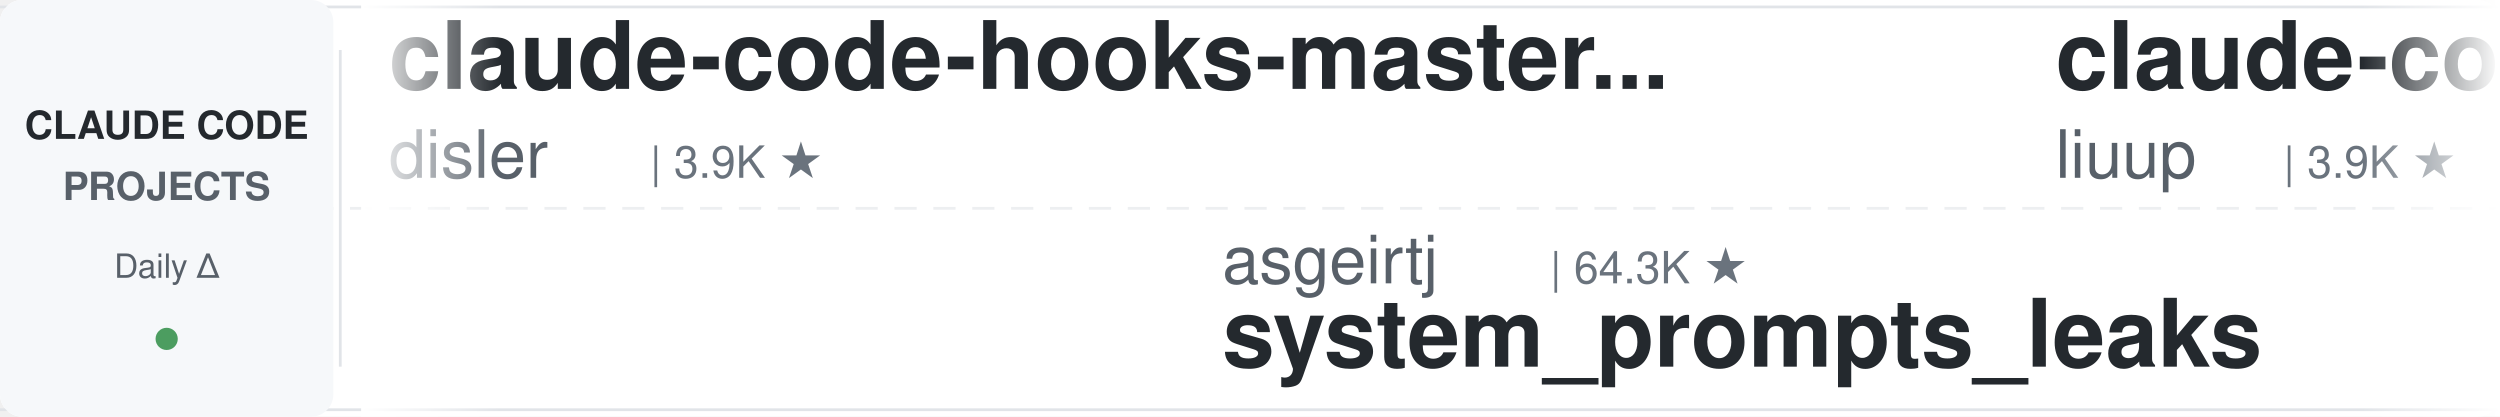
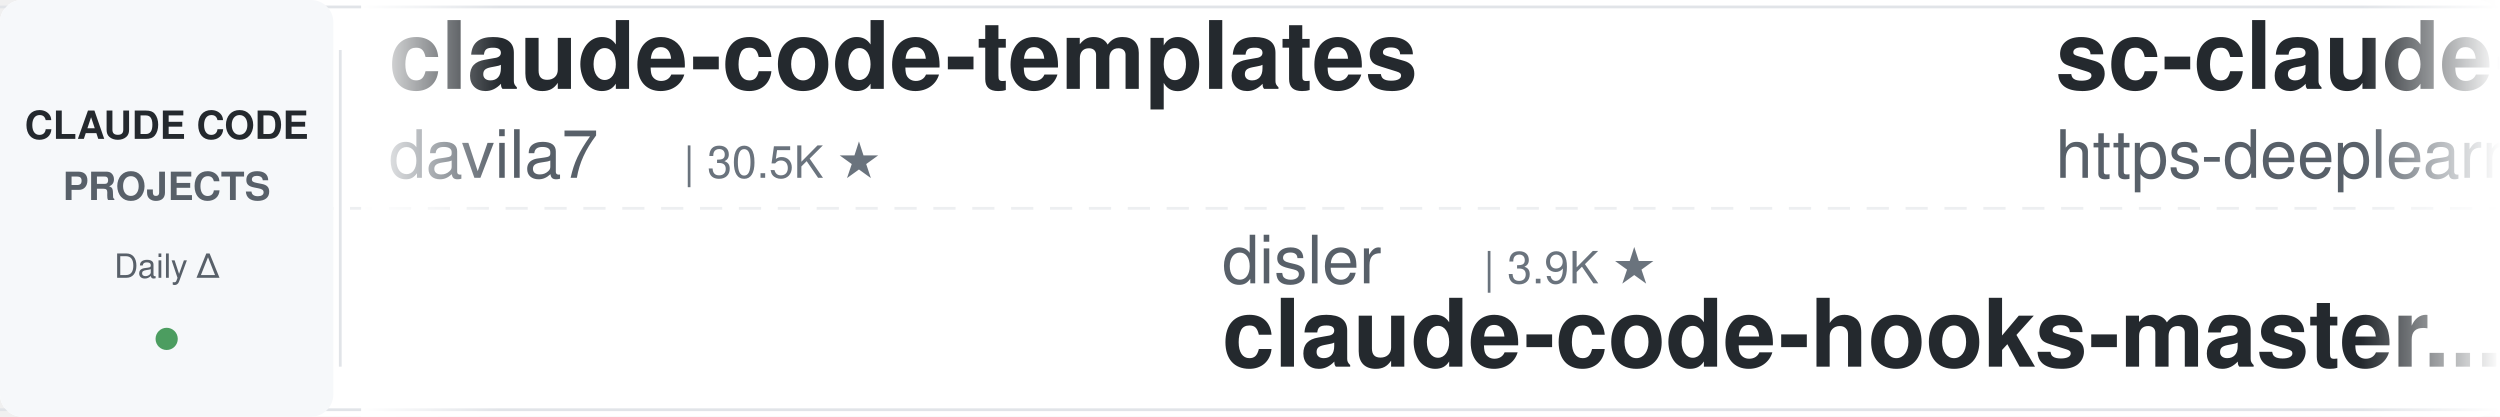
<svg xmlns="http://www.w3.org/2000/svg" width="900" height="150">
  <defs>
    <linearGradient id="leftFade" x1="0%" y1="0%" x2="100%" y2="0%">
      <stop offset="0%" style="stop-color:#ffffff;stop-opacity:1" />
      <stop offset="100%" style="stop-color:#ffffff;stop-opacity:0" />
    </linearGradient>
    <linearGradient id="rightFade" x1="0%" y1="0%" x2="100%" y2="0%">
      <stop offset="0%" style="stop-color:#ffffff;stop-opacity:0" />
      <stop offset="100%" style="stop-color:#ffffff;stop-opacity:1" />
    </linearGradient>
  </defs>
  <rect width="900" height="150" fill="#ffffff" rx="8" />
  <rect x="0" y="2" width="900" height="1" fill="#e1e4e8" />
  <rect x="0" y="147" width="900" height="1" fill="#e1e4e8" />
  <line x1="0" y1="75" x2="900" y2="75" stroke="#e1e4e8" stroke-width="1" stroke-dasharray="8 6" opacity="0.6" />
  <rect x="0" y="0" width="120" height="150" fill="#f6f8fa" rx="8" />
  <text x="60" y="50" font-family="-apple-system, BlinkMacSystemFont, 'Segoe UI', Helvetica, Arial, sans-serif" font-size="14" font-weight="600" fill="#24292e" text-anchor="middle">CLAUDE CODE</text>
  <text x="60" y="72" font-family="-apple-system, BlinkMacSystemFont, 'Segoe UI', Helvetica, Arial, sans-serif" font-size="14" font-weight="600" fill="#586069" text-anchor="middle">PROJECTS</text>
  <text x="60" y="100" font-family="-apple-system, BlinkMacSystemFont, 'Segoe UI', Helvetica, Arial, sans-serif" font-size="12" font-weight="500" fill="#586069" text-anchor="middle">Daily Δ</text>
  <circle cx="60" cy="122" r="4" fill="#22863a" opacity="0.8" />
  <rect x="122" y="18" width="1" height="114" fill="#e1e4e8" />
  <clipPath id="tickerClip">
    <rect x="130" y="0" width="770" height="150" />
  </clipPath>
  <g clip-path="url(#tickerClip)">
    <g id="tickerItems">
      <animateTransform attributeName="transform" attributeType="XML" type="translate" from="0 0" to="-3000 0" dur="54s" repeatCount="indefinite" />
      <g transform="translate(0, 0)">
-         <text x="140" y="32" font-family="-apple-system, BlinkMacSystemFont, 'Segoe UI', Helvetica, Arial, sans-serif" font-size="34" font-weight="600" fill="#24292e">claude-code-hooks-master...</text>
-         <text x="140" y="64" font-family="-apple-system, BlinkMacSystemFont, 'Segoe UI', Helvetica, Arial, sans-serif" font-size="24" font-weight="400" fill="#586069">disler</text>
-         <text x="234" y="64" font-family="-apple-system, BlinkMacSystemFont, 'Segoe UI', Helvetica, Arial, sans-serif" font-size="16" font-weight="500" fill="#6a737d">| 3.9K ★</text>
+         <text x="140" y="32" font-family="-apple-system, BlinkMacSystemFont, 'Segoe UI', Helvetica, Arial, sans-serif" font-size="34" font-weight="600" fill="#24292e">claude-code-templates</text>
+         <text x="140" y="64" font-family="-apple-system, BlinkMacSystemFont, 'Segoe UI', Helvetica, Arial, sans-serif" font-size="24" font-weight="400" fill="#586069">davila7</text>
+         <text x="246" y="64" font-family="-apple-system, BlinkMacSystemFont, 'Segoe UI', Helvetica, Arial, sans-serif" font-size="16" font-weight="500" fill="#6a737d">| 30.5K ★</text>
      </g>
      <g transform="translate(300, 0)">
-         <text x="140" y="102" font-family="-apple-system, BlinkMacSystemFont, 'Segoe UI', Helvetica, Arial, sans-serif" font-size="24" font-weight="400" fill="#586069">asgeirtj</text>
-         <text x="258" y="102" font-family="-apple-system, BlinkMacSystemFont, 'Segoe UI', Helvetica, Arial, sans-serif" font-size="16" font-weight="500" fill="#6a737d">| 64.3K ★</text>
-         <text x="140" y="132" font-family="-apple-system, BlinkMacSystemFont, 'Segoe UI', Helvetica, Arial, sans-serif" font-size="34" font-weight="600" fill="#24292e">system_prompts_leaks</text>
+         <text x="140" y="102" font-family="-apple-system, BlinkMacSystemFont, 'Segoe UI', Helvetica, Arial, sans-serif" font-size="24" font-weight="400" fill="#586069">disler</text>
+         <text x="234" y="102" font-family="-apple-system, BlinkMacSystemFont, 'Segoe UI', Helvetica, Arial, sans-serif" font-size="16" font-weight="500" fill="#6a737d">| 3.9K ★</text>
+         <text x="140" y="132" font-family="-apple-system, BlinkMacSystemFont, 'Segoe UI', Helvetica, Arial, sans-serif" font-size="34" font-weight="600" fill="#24292e">claude-code-hooks-master...</text>
      </g>
      <g transform="translate(600, 0)">
-         <text x="140" y="32" font-family="-apple-system, BlinkMacSystemFont, 'Segoe UI', Helvetica, Arial, sans-serif" font-size="34" font-weight="600" fill="#24292e">claude-code-analysis</text>
-         <text x="140" y="64" font-family="-apple-system, BlinkMacSystemFont, 'Segoe UI', Helvetica, Arial, sans-serif" font-size="24" font-weight="400" fill="#586069">liuup</text>
-         <text x="222" y="64" font-family="-apple-system, BlinkMacSystemFont, 'Segoe UI', Helvetica, Arial, sans-serif" font-size="16" font-weight="500" fill="#6a737d">| 3.9K ★</text>
+         <text x="140" y="32" font-family="-apple-system, BlinkMacSystemFont, 'Segoe UI', Helvetica, Arial, sans-serif" font-size="34" font-weight="600" fill="#24292e">sc-claude-code-files</text>
+         <text x="140" y="64" font-family="-apple-system, BlinkMacSystemFont, 'Segoe UI', Helvetica, Arial, sans-serif" font-size="24" font-weight="400" fill="#586069">https-deeplearning-ai</text>
+         <text x="414" y="64" font-family="-apple-system, BlinkMacSystemFont, 'Segoe UI', Helvetica, Arial, sans-serif" font-size="16" font-weight="500" fill="#6a737d">| 545 ★</text>
      </g>
      <g transform="translate(900, 0)">
-         <text x="140" y="102" font-family="-apple-system, BlinkMacSystemFont, 'Segoe UI', Helvetica, Arial, sans-serif" font-size="24" font-weight="400" fill="#586069">VoltAgent</text>
-         <text x="270" y="102" font-family="-apple-system, BlinkMacSystemFont, 'Segoe UI', Helvetica, Arial, sans-serif" font-size="16" font-weight="500" fill="#6a737d">| 24.9K ★</text>
-         <text x="140" y="132" font-family="-apple-system, BlinkMacSystemFont, 'Segoe UI', Helvetica, Arial, sans-serif" font-size="34" font-weight="600" fill="#24292e">awesome-claude-code-suba...</text>
+         <text x="140" y="102" font-family="-apple-system, BlinkMacSystemFont, 'Segoe UI', Helvetica, Arial, sans-serif" font-size="24" font-weight="400" fill="#586069">kodu-ai</text>
+         <text x="246" y="102" font-family="-apple-system, BlinkMacSystemFont, 'Segoe UI', Helvetica, Arial, sans-serif" font-size="16" font-weight="500" fill="#6a737d">| 5.2K ★</text>
+         <text x="140" y="132" font-family="-apple-system, BlinkMacSystemFont, 'Segoe UI', Helvetica, Arial, sans-serif" font-size="34" font-weight="600" fill="#24292e">claude-coder</text>
      </g>
      <g transform="translate(1200, 0)">
-         <text x="140" y="32" font-family="-apple-system, BlinkMacSystemFont, 'Segoe UI', Helvetica, Arial, sans-serif" font-size="34" font-weight="600" fill="#24292e">ClaudeCodeAgents</text>
-         <text x="140" y="64" font-family="-apple-system, BlinkMacSystemFont, 'Segoe UI', Helvetica, Arial, sans-serif" font-size="24" font-weight="400" fill="#586069">darcyegb</text>
-         <text x="258" y="64" font-family="-apple-system, BlinkMacSystemFont, 'Segoe UI', Helvetica, Arial, sans-serif" font-size="16" font-weight="500" fill="#6a737d">| 760 ★</text>
+         <text x="140" y="32" font-family="-apple-system, BlinkMacSystemFont, 'Segoe UI', Helvetica, Arial, sans-serif" font-size="34" font-weight="600" fill="#24292e">claude-code-source</text>
+         <text x="140" y="64" font-family="-apple-system, BlinkMacSystemFont, 'Segoe UI', Helvetica, Arial, sans-serif" font-size="24" font-weight="400" fill="#586069">JrCx7scC</text>
+         <text x="258" y="64" font-family="-apple-system, BlinkMacSystemFont, 'Segoe UI', Helvetica, Arial, sans-serif" font-size="16" font-weight="500" fill="#6a737d">| 376 ★</text>
      </g>
      <g transform="translate(1500, 0)">
-         <text x="140" y="102" font-family="-apple-system, BlinkMacSystemFont, 'Segoe UI', Helvetica, Arial, sans-serif" font-size="24" font-weight="400" fill="#586069">digitalsamba</text>
-         <text x="306" y="102" font-family="-apple-system, BlinkMacSystemFont, 'Segoe UI', Helvetica, Arial, sans-serif" font-size="16" font-weight="500" fill="#6a737d">| 2.1K ★</text>
-         <text x="140" y="132" font-family="-apple-system, BlinkMacSystemFont, 'Segoe UI', Helvetica, Arial, sans-serif" font-size="34" font-weight="600" fill="#24292e">claude-code-video-toolki...</text>
-       </g>
-       <g transform="translate(1800, 0)">
-         <text x="140" y="32" font-family="-apple-system, BlinkMacSystemFont, 'Segoe UI', Helvetica, Arial, sans-serif" font-size="34" font-weight="600" fill="#24292e">claude-code-proxy</text>
-         <text x="140" y="64" font-family="-apple-system, BlinkMacSystemFont, 'Segoe UI', Helvetica, Arial, sans-serif" font-size="24" font-weight="400" fill="#586069">1rgs</text>
-         <text x="210" y="64" font-family="-apple-system, BlinkMacSystemFont, 'Segoe UI', Helvetica, Arial, sans-serif" font-size="16" font-weight="500" fill="#6a737d">| 3.7K ★</text>
-       </g>
-       <g transform="translate(2100, 0)">
-         <text x="140" y="102" font-family="-apple-system, BlinkMacSystemFont, 'Segoe UI', Helvetica, Arial, sans-serif" font-size="24" font-weight="400" fill="#586069">OneRedOak</text>
-         <text x="270" y="102" font-family="-apple-system, BlinkMacSystemFont, 'Segoe UI', Helvetica, Arial, sans-serif" font-size="16" font-weight="500" fill="#6a737d">| 3.9K ★</text>
-         <text x="140" y="132" font-family="-apple-system, BlinkMacSystemFont, 'Segoe UI', Helvetica, Arial, sans-serif" font-size="34" font-weight="600" fill="#24292e">claude-code-workflows</text>
-       </g>
-       <g transform="translate(2400, 0)">
-         <text x="140" y="32" font-family="-apple-system, BlinkMacSystemFont, 'Segoe UI', Helvetica, Arial, sans-serif" font-size="34" font-weight="600" fill="#24292e">claude-code-prompts</text>
-         <text x="140" y="64" font-family="-apple-system, BlinkMacSystemFont, 'Segoe UI', Helvetica, Arial, sans-serif" font-size="24" font-weight="400" fill="#586069">repowise-dev</text>
-         <text x="306" y="64" font-family="-apple-system, BlinkMacSystemFont, 'Segoe UI', Helvetica, Arial, sans-serif" font-size="16" font-weight="500" fill="#6a737d">| 1.2K ★</text>
-       </g>
-       <g transform="translate(2700, 0)">
        <text x="140" y="102" font-family="-apple-system, BlinkMacSystemFont, 'Segoe UI', Helvetica, Arial, sans-serif" font-size="24" font-weight="400" fill="#586069">Windy3f3f3f3f</text>
        <text x="318" y="102" font-family="-apple-system, BlinkMacSystemFont, 'Segoe UI', Helvetica, Arial, sans-serif" font-size="16" font-weight="500" fill="#6a737d">| 2.6K ★</text>
        <text x="140" y="132" font-family="-apple-system, BlinkMacSystemFont, 'Segoe UI', Helvetica, Arial, sans-serif" font-size="34" font-weight="600" fill="#24292e">claude-code-from-scratch</text>
      </g>
+       <g transform="translate(1800, 0)">
+         <text x="140" y="32" font-family="-apple-system, BlinkMacSystemFont, 'Segoe UI', Helvetica, Arial, sans-serif" font-size="34" font-weight="600" fill="#24292e">claude-code-source</text>
+         <text x="140" y="64" font-family="-apple-system, BlinkMacSystemFont, 'Segoe UI', Helvetica, Arial, sans-serif" font-size="24" font-weight="400" fill="#586069">AprilNEA</text>
+         <text x="258" y="64" font-family="-apple-system, BlinkMacSystemFont, 'Segoe UI', Helvetica, Arial, sans-serif" font-size="16" font-weight="500" fill="#6a737d">| 392 ★</text>
+       </g>
+       <g transform="translate(2100, 0)">
+         <text x="140" y="102" font-family="-apple-system, BlinkMacSystemFont, 'Segoe UI', Helvetica, Arial, sans-serif" font-size="24" font-weight="400" fill="#586069">krusemediallc</text>
+         <text x="318" y="102" font-family="-apple-system, BlinkMacSystemFont, 'Segoe UI', Helvetica, Arial, sans-serif" font-size="16" font-weight="500" fill="#6a737d">| 1.5K ★</text>
+         <text x="140" y="132" font-family="-apple-system, BlinkMacSystemFont, 'Segoe UI', Helvetica, Arial, sans-serif" font-size="34" font-weight="600" fill="#24292e">arcads-claude-code</text>
+       </g>
+       <g transform="translate(2400, 0)">
+         <text x="140" y="32" font-family="-apple-system, BlinkMacSystemFont, 'Segoe UI', Helvetica, Arial, sans-serif" font-size="34" font-weight="600" fill="#24292e">claude-code-workflows</text>
+         <text x="140" y="64" font-family="-apple-system, BlinkMacSystemFont, 'Segoe UI', Helvetica, Arial, sans-serif" font-size="24" font-weight="400" fill="#586069">OneRedOak</text>
+         <text x="270" y="64" font-family="-apple-system, BlinkMacSystemFont, 'Segoe UI', Helvetica, Arial, sans-serif" font-size="16" font-weight="500" fill="#6a737d">| 3.9K ★</text>
+       </g>
+       <g transform="translate(2700, 0)">
+         <text x="140" y="102" font-family="-apple-system, BlinkMacSystemFont, 'Segoe UI', Helvetica, Arial, sans-serif" font-size="24" font-weight="400" fill="#586069">anthropics</text>
+         <text x="282" y="102" font-family="-apple-system, BlinkMacSystemFont, 'Segoe UI', Helvetica, Arial, sans-serif" font-size="16" font-weight="500" fill="#6a737d">| 6.2K ★</text>
+         <text x="140" y="132" font-family="-apple-system, BlinkMacSystemFont, 'Segoe UI', Helvetica, Arial, sans-serif" font-size="34" font-weight="600" fill="#24292e">claude-code-security-rev...</text>
+       </g>
      <g transform="translate(3000, 0)">
-         <text x="140" y="32" font-family="-apple-system, BlinkMacSystemFont, 'Segoe UI', Helvetica, Arial, sans-serif" font-size="34" font-weight="600" fill="#24292e">claude-code-hooks-master...</text>
-         <text x="140" y="64" font-family="-apple-system, BlinkMacSystemFont, 'Segoe UI', Helvetica, Arial, sans-serif" font-size="24" font-weight="400" fill="#586069">disler</text>
-         <text x="234" y="64" font-family="-apple-system, BlinkMacSystemFont, 'Segoe UI', Helvetica, Arial, sans-serif" font-size="16" font-weight="500" fill="#6a737d">| 3.9K ★</text>
+         <text x="140" y="32" font-family="-apple-system, BlinkMacSystemFont, 'Segoe UI', Helvetica, Arial, sans-serif" font-size="34" font-weight="600" fill="#24292e">claude-code-templates</text>
+         <text x="140" y="64" font-family="-apple-system, BlinkMacSystemFont, 'Segoe UI', Helvetica, Arial, sans-serif" font-size="24" font-weight="400" fill="#586069">davila7</text>
+         <text x="246" y="64" font-family="-apple-system, BlinkMacSystemFont, 'Segoe UI', Helvetica, Arial, sans-serif" font-size="16" font-weight="500" fill="#6a737d">| 30.5K ★</text>
      </g>
      <g transform="translate(3300, 0)">
-         <text x="140" y="102" font-family="-apple-system, BlinkMacSystemFont, 'Segoe UI', Helvetica, Arial, sans-serif" font-size="24" font-weight="400" fill="#586069">asgeirtj</text>
-         <text x="258" y="102" font-family="-apple-system, BlinkMacSystemFont, 'Segoe UI', Helvetica, Arial, sans-serif" font-size="16" font-weight="500" fill="#6a737d">| 64.3K ★</text>
-         <text x="140" y="132" font-family="-apple-system, BlinkMacSystemFont, 'Segoe UI', Helvetica, Arial, sans-serif" font-size="34" font-weight="600" fill="#24292e">system_prompts_leaks</text>
+         <text x="140" y="102" font-family="-apple-system, BlinkMacSystemFont, 'Segoe UI', Helvetica, Arial, sans-serif" font-size="24" font-weight="400" fill="#586069">disler</text>
+         <text x="234" y="102" font-family="-apple-system, BlinkMacSystemFont, 'Segoe UI', Helvetica, Arial, sans-serif" font-size="16" font-weight="500" fill="#6a737d">| 3.9K ★</text>
+         <text x="140" y="132" font-family="-apple-system, BlinkMacSystemFont, 'Segoe UI', Helvetica, Arial, sans-serif" font-size="34" font-weight="600" fill="#24292e">claude-code-hooks-master...</text>
      </g>
      <g transform="translate(3600, 0)">
-         <text x="140" y="32" font-family="-apple-system, BlinkMacSystemFont, 'Segoe UI', Helvetica, Arial, sans-serif" font-size="34" font-weight="600" fill="#24292e">claude-code-analysis</text>
-         <text x="140" y="64" font-family="-apple-system, BlinkMacSystemFont, 'Segoe UI', Helvetica, Arial, sans-serif" font-size="24" font-weight="400" fill="#586069">liuup</text>
-         <text x="222" y="64" font-family="-apple-system, BlinkMacSystemFont, 'Segoe UI', Helvetica, Arial, sans-serif" font-size="16" font-weight="500" fill="#6a737d">| 3.9K ★</text>
+         <text x="140" y="32" font-family="-apple-system, BlinkMacSystemFont, 'Segoe UI', Helvetica, Arial, sans-serif" font-size="34" font-weight="600" fill="#24292e">sc-claude-code-files</text>
+         <text x="140" y="64" font-family="-apple-system, BlinkMacSystemFont, 'Segoe UI', Helvetica, Arial, sans-serif" font-size="24" font-weight="400" fill="#586069">https-deeplearning-ai</text>
+         <text x="414" y="64" font-family="-apple-system, BlinkMacSystemFont, 'Segoe UI', Helvetica, Arial, sans-serif" font-size="16" font-weight="500" fill="#6a737d">| 545 ★</text>
      </g>
      <g transform="translate(3900, 0)">
-         <text x="140" y="102" font-family="-apple-system, BlinkMacSystemFont, 'Segoe UI', Helvetica, Arial, sans-serif" font-size="24" font-weight="400" fill="#586069">VoltAgent</text>
-         <text x="270" y="102" font-family="-apple-system, BlinkMacSystemFont, 'Segoe UI', Helvetica, Arial, sans-serif" font-size="16" font-weight="500" fill="#6a737d">| 24.9K ★</text>
-         <text x="140" y="132" font-family="-apple-system, BlinkMacSystemFont, 'Segoe UI', Helvetica, Arial, sans-serif" font-size="34" font-weight="600" fill="#24292e">awesome-claude-code-suba...</text>
+         <text x="140" y="102" font-family="-apple-system, BlinkMacSystemFont, 'Segoe UI', Helvetica, Arial, sans-serif" font-size="24" font-weight="400" fill="#586069">kodu-ai</text>
+         <text x="246" y="102" font-family="-apple-system, BlinkMacSystemFont, 'Segoe UI', Helvetica, Arial, sans-serif" font-size="16" font-weight="500" fill="#6a737d">| 5.2K ★</text>
+         <text x="140" y="132" font-family="-apple-system, BlinkMacSystemFont, 'Segoe UI', Helvetica, Arial, sans-serif" font-size="34" font-weight="600" fill="#24292e">claude-coder</text>
      </g>
    </g>
  </g>
  <rect x="130" y="0" width="50" height="150" fill="url(#leftFade)" />
  <rect x="850" y="0" width="50" height="150" fill="url(#rightFade)" />
</svg>
